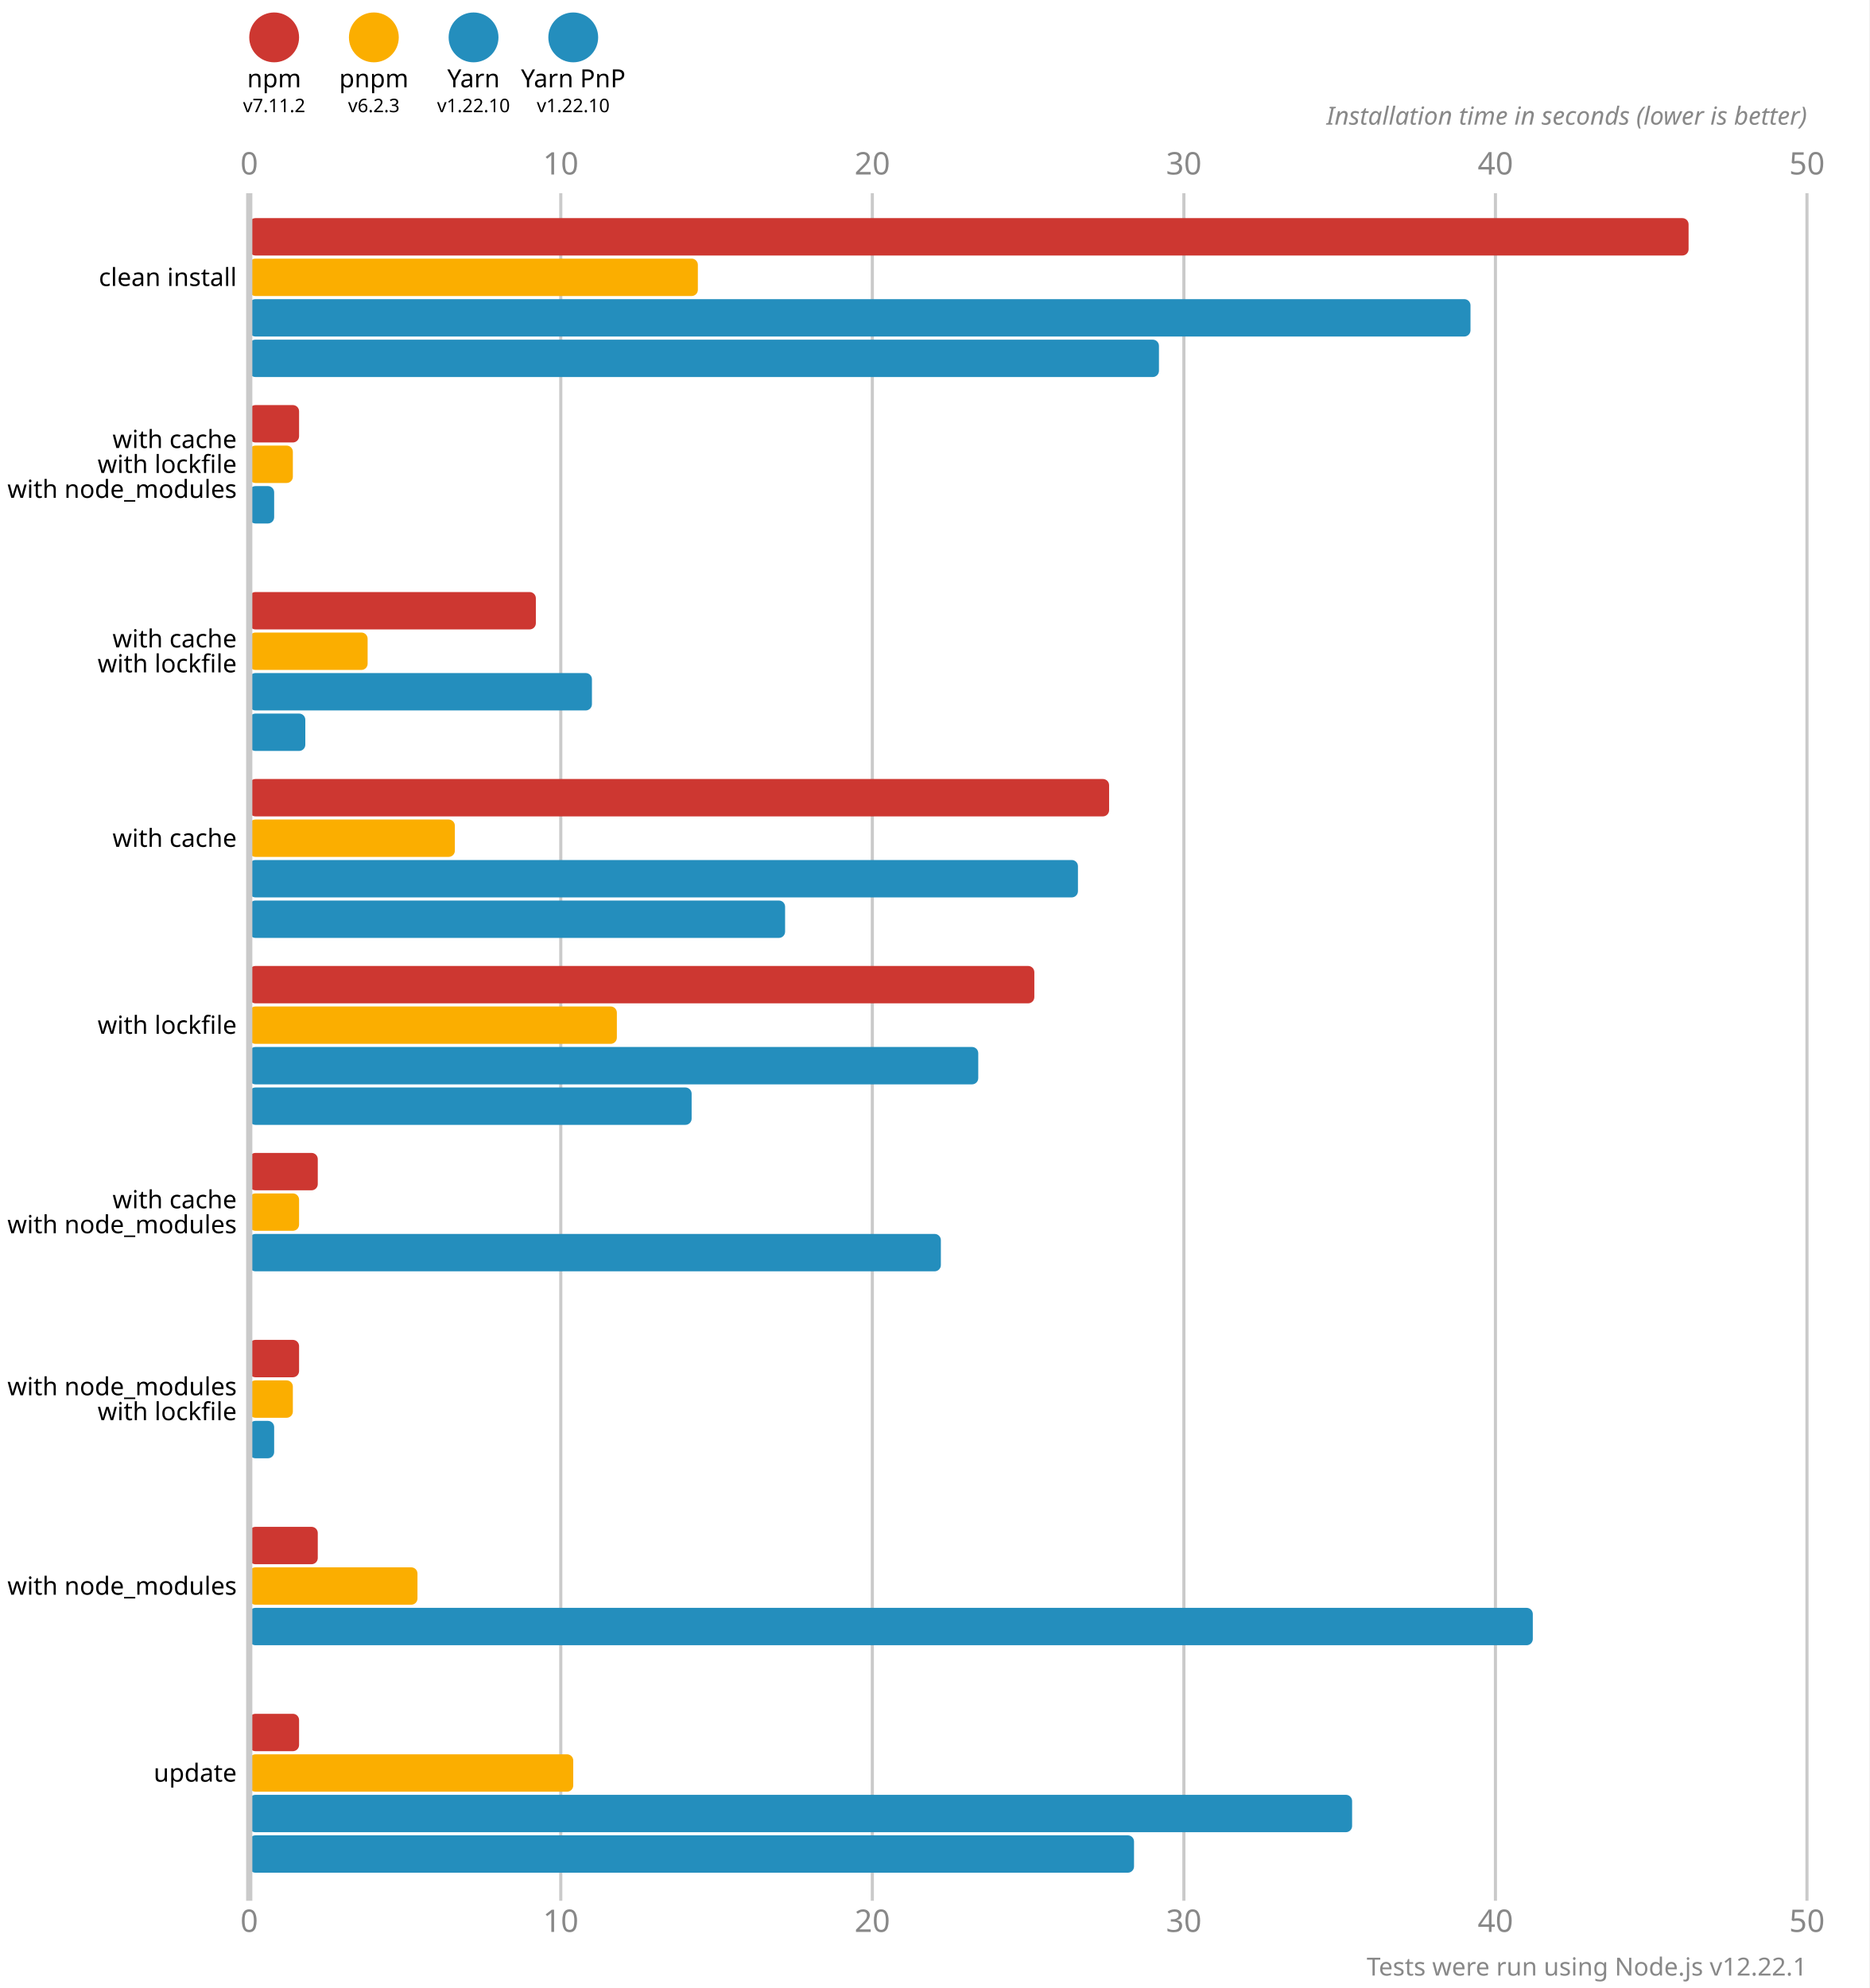
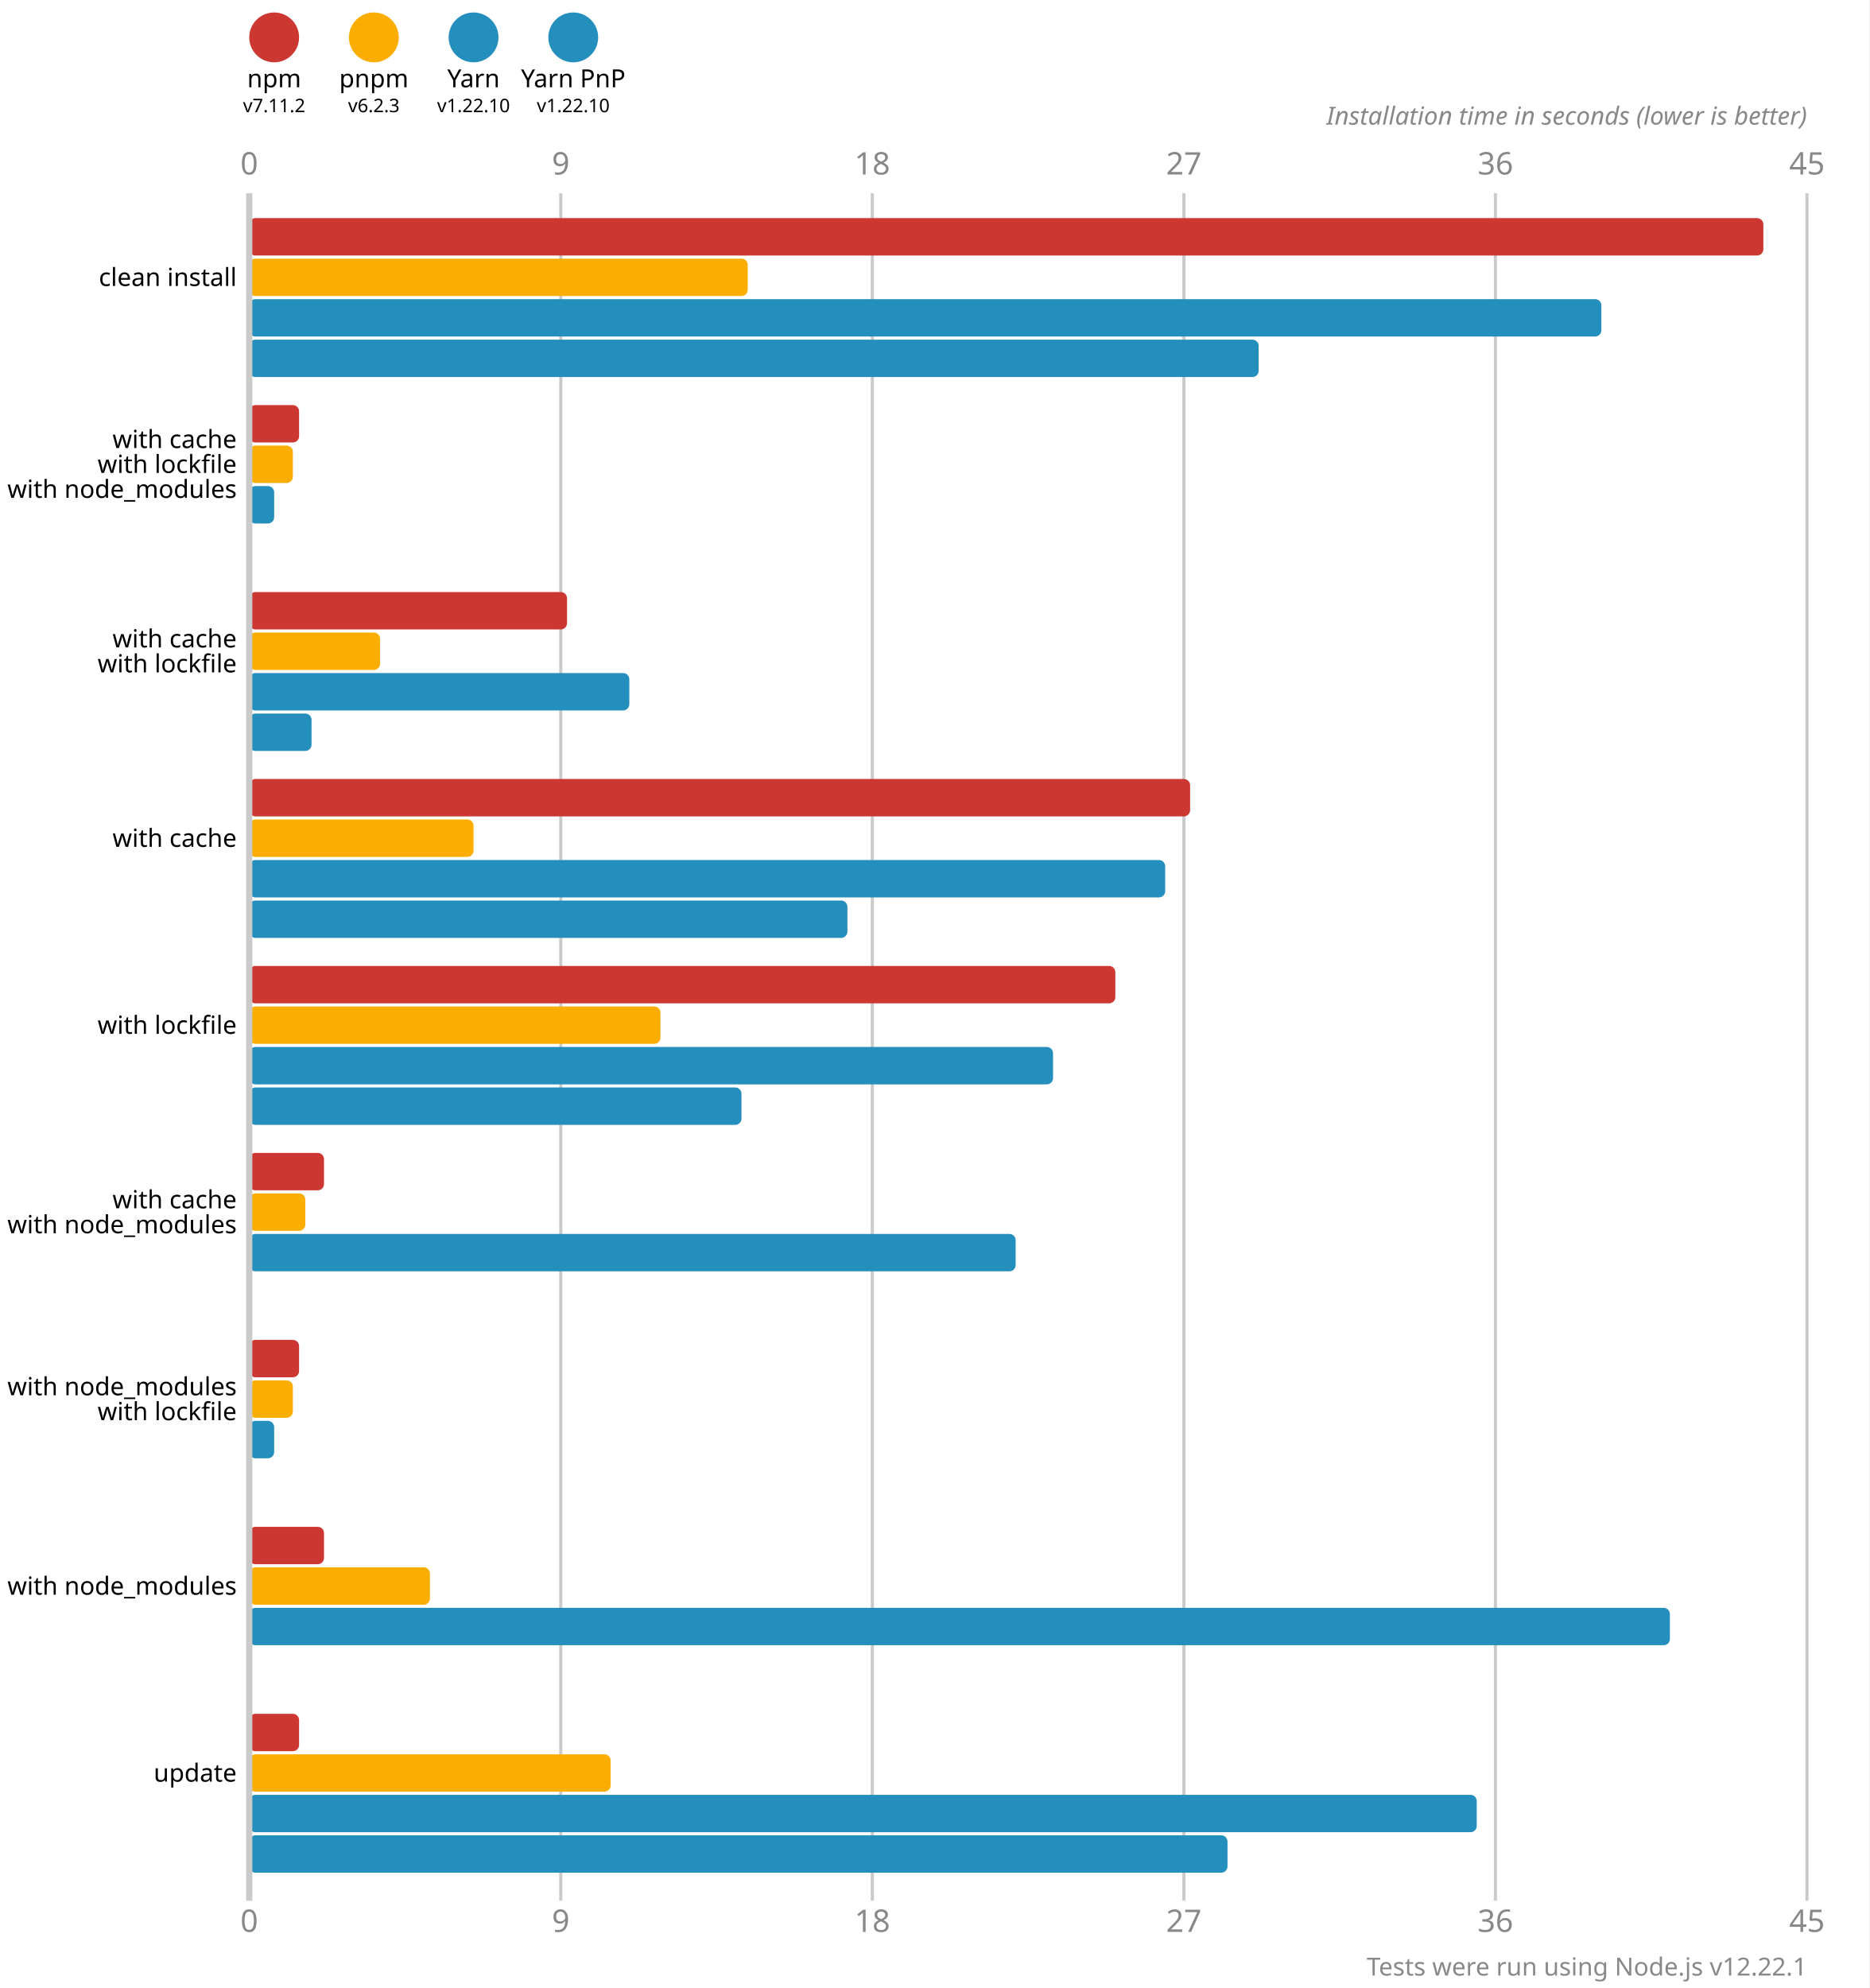
<svg xmlns="http://www.w3.org/2000/svg" version="1.1" viewBox="0 0 300 319">
  <style>
    .font { font-family: sans-serif; }
    .s3 { font-size: 3px; }
    .s4 { font-size: 4px; }
    .s5 { font-size: 5px; }
    .line { stroke: #cacaca; }
    .width { stroke-width: 0.5; }
    .text { fill: #888; }
  </style>
  <rect x="0" y="0" width="300" height="319" fill="#fff" />
  <circle cx="44" cy="6" r="4" fill="#cd3731" />
  <text x="44" y="14" class="font s4" text-anchor="middle">npm</text>
  <text x="44" y="18" class="font s3" text-anchor="middle">v7.11.2</text>
  <circle cx="60" cy="6" r="4" fill="#fbae00" />
  <text x="60" y="14" class="font s4" text-anchor="middle">pnpm</text>
  <text x="60" y="18" class="font s3" text-anchor="middle">v6.2.3</text>
  <circle cx="76" cy="6" r="4" fill="#248ebd" />
  <text x="76" y="14" class="font s4" text-anchor="middle">Yarn</text>
  <text x="76" y="18" class="font s3" text-anchor="middle">v1.22.10</text>
  <circle cx="92" cy="6" r="4" fill="#248ebd" />
  <text x="92" y="14" class="font s4" text-anchor="middle">Yarn PnP</text>
  <text x="92" y="18" class="font s3" text-anchor="middle">v1.22.10</text>
  <text x="40" y="28" class="font s5 text" text-anchor="middle">0</text>
  <text x="40" y="310" class="font s5 text" text-anchor="middle">0</text>
  <line x1="90" y1="31" x2="90" y2="305" class="line width" />
-   <text x="90" y="28" class="font s5 text" text-anchor="middle">10</text>
-   <text x="90" y="310" class="font s5 text" text-anchor="middle">10</text>
+   <text x="90" y="28" class="font s5 text" text-anchor="middle">9</text>
+   <text x="90" y="310" class="font s5 text" text-anchor="middle">9</text>
  <line x1="140" y1="31" x2="140" y2="305" class="line width" />
-   <text x="140" y="28" class="font s5 text" text-anchor="middle">20</text>
-   <text x="140" y="310" class="font s5 text" text-anchor="middle">20</text>
+   <text x="140" y="28" class="font s5 text" text-anchor="middle">18</text>
+   <text x="140" y="310" class="font s5 text" text-anchor="middle">18</text>
  <line x1="190" y1="31" x2="190" y2="305" class="line width" />
-   <text x="190" y="28" class="font s5 text" text-anchor="middle">30</text>
-   <text x="190" y="310" class="font s5 text" text-anchor="middle">30</text>
+   <text x="190" y="28" class="font s5 text" text-anchor="middle">27</text>
+   <text x="190" y="310" class="font s5 text" text-anchor="middle">27</text>
  <line x1="240" y1="31" x2="240" y2="305" class="line width" />
-   <text x="240" y="28" class="font s5 text" text-anchor="middle">40</text>
-   <text x="240" y="310" class="font s5 text" text-anchor="middle">40</text>
+   <text x="240" y="28" class="font s5 text" text-anchor="middle">36</text>
+   <text x="240" y="310" class="font s5 text" text-anchor="middle">36</text>
  <line x1="290" y1="31" x2="290" y2="305" class="line width" />
-   <text x="290" y="28" class="font s5 text" text-anchor="middle">50</text>
-   <text x="290" y="310" class="font s5 text" text-anchor="middle">50</text>
+   <text x="290" y="28" class="font s5 text" text-anchor="middle">45</text>
+   <text x="290" y="310" class="font s5 text" text-anchor="middle">45</text>
  <text x="290" y="20" class="font s4 text" font-style="italic" text-anchor="end">Installation time in seconds (lower is better)</text>
-   <rect x="40" y="35" width="231" height="6" fill="#cd3731" rx="1" ry="1" />
-   <rect x="40" y="41.5" width="72" height="6" fill="#fbae00" rx="1" ry="1" />
-   <rect x="40" y="48" width="196" height="6" fill="#248ebd" rx="1" ry="1" />
-   <rect x="40" y="54.5" width="146" height="6" fill="#248ebd" rx="1" ry="1" />
+   <rect x="40" y="35" width="243" height="6" fill="#cd3731" rx="1" ry="1" />
+   <rect x="40" y="41.5" width="80" height="6" fill="#fbae00" rx="1" ry="1" />
+   <rect x="40" y="48" width="217" height="6" fill="#248ebd" rx="1" ry="1" />
+   <rect x="40" y="54.5" width="162" height="6" fill="#248ebd" rx="1" ry="1" />
  <rect x="40" y="65" width="8" height="6" fill="#cd3731" rx="1" ry="1" />
  <rect x="40" y="71.5" width="7" height="6" fill="#fbae00" rx="1" ry="1" />
  <rect x="40" y="78" width="4" height="6" fill="#248ebd" rx="1" ry="1" />
  <rect x="40" y="84.5" width="0" height="6" fill="#248ebd" rx="1" ry="1" />
-   <rect x="40" y="95" width="46" height="6" fill="#cd3731" rx="1" ry="1" />
-   <rect x="40" y="101.5" width="19" height="6" fill="#fbae00" rx="1" ry="1" />
-   <rect x="40" y="108" width="55" height="6" fill="#248ebd" rx="1" ry="1" />
-   <rect x="40" y="114.5" width="9" height="6" fill="#248ebd" rx="1" ry="1" />
-   <rect x="40" y="125" width="138" height="6" fill="#cd3731" rx="1" ry="1" />
-   <rect x="40" y="131.5" width="33" height="6" fill="#fbae00" rx="1" ry="1" />
-   <rect x="40" y="138" width="133" height="6" fill="#248ebd" rx="1" ry="1" />
-   <rect x="40" y="144.5" width="86" height="6" fill="#248ebd" rx="1" ry="1" />
-   <rect x="40" y="155" width="126" height="6" fill="#cd3731" rx="1" ry="1" />
-   <rect x="40" y="161.5" width="59" height="6" fill="#fbae00" rx="1" ry="1" />
-   <rect x="40" y="168" width="117" height="6" fill="#248ebd" rx="1" ry="1" />
-   <rect x="40" y="174.5" width="71" height="6" fill="#248ebd" rx="1" ry="1" />
-   <rect x="40" y="185" width="11" height="6" fill="#cd3731" rx="1" ry="1" />
-   <rect x="40" y="191.5" width="8" height="6" fill="#fbae00" rx="1" ry="1" />
-   <rect x="40" y="198" width="111" height="6" fill="#248ebd" rx="1" ry="1" />
+   <rect x="40" y="95" width="51" height="6" fill="#cd3731" rx="1" ry="1" />
+   <rect x="40" y="101.5" width="21" height="6" fill="#fbae00" rx="1" ry="1" />
+   <rect x="40" y="108" width="61" height="6" fill="#248ebd" rx="1" ry="1" />
+   <rect x="40" y="114.5" width="10" height="6" fill="#248ebd" rx="1" ry="1" />
+   <rect x="40" y="125" width="151" height="6" fill="#cd3731" rx="1" ry="1" />
+   <rect x="40" y="131.5" width="36" height="6" fill="#fbae00" rx="1" ry="1" />
+   <rect x="40" y="138" width="147" height="6" fill="#248ebd" rx="1" ry="1" />
+   <rect x="40" y="144.5" width="96" height="6" fill="#248ebd" rx="1" ry="1" />
+   <rect x="40" y="155" width="139" height="6" fill="#cd3731" rx="1" ry="1" />
+   <rect x="40" y="161.5" width="66" height="6" fill="#fbae00" rx="1" ry="1" />
+   <rect x="40" y="168" width="129" height="6" fill="#248ebd" rx="1" ry="1" />
+   <rect x="40" y="174.5" width="79" height="6" fill="#248ebd" rx="1" ry="1" />
+   <rect x="40" y="185" width="12" height="6" fill="#cd3731" rx="1" ry="1" />
+   <rect x="40" y="191.5" width="9" height="6" fill="#fbae00" rx="1" ry="1" />
+   <rect x="40" y="198" width="123" height="6" fill="#248ebd" rx="1" ry="1" />
  <rect x="40" y="204.5" width="0" height="6" fill="#248ebd" rx="1" ry="1" />
  <rect x="40" y="215" width="8" height="6" fill="#cd3731" rx="1" ry="1" />
  <rect x="40" y="221.5" width="7" height="6" fill="#fbae00" rx="1" ry="1" />
  <rect x="40" y="228" width="4" height="6" fill="#248ebd" rx="1" ry="1" />
  <rect x="40" y="234.5" width="0" height="6" fill="#248ebd" rx="1" ry="1" />
-   <rect x="40" y="245" width="11" height="6" fill="#cd3731" rx="1" ry="1" />
-   <rect x="40" y="251.5" width="27" height="6" fill="#fbae00" rx="1" ry="1" />
-   <rect x="40" y="258" width="206" height="6" fill="#248ebd" rx="1" ry="1" />
+   <rect x="40" y="245" width="12" height="6" fill="#cd3731" rx="1" ry="1" />
+   <rect x="40" y="251.5" width="29" height="6" fill="#fbae00" rx="1" ry="1" />
+   <rect x="40" y="258" width="228" height="6" fill="#248ebd" rx="1" ry="1" />
  <rect x="40" y="264.5" width="0" height="6" fill="#248ebd" rx="1" ry="1" />
  <rect x="40" y="275" width="8" height="6" fill="#cd3731" rx="1" ry="1" />
-   <rect x="40" y="281.5" width="52" height="6" fill="#fbae00" rx="1" ry="1" />
-   <rect x="40" y="288" width="177" height="6" fill="#248ebd" rx="1" ry="1" />
-   <rect x="40" y="294.5" width="142" height="6" fill="#248ebd" rx="1" ry="1" />
+   <rect x="40" y="281.5" width="58" height="6" fill="#fbae00" rx="1" ry="1" />
+   <rect x="40" y="288" width="197" height="6" fill="#248ebd" rx="1" ry="1" />
+   <rect x="40" y="294.5" width="157" height="6" fill="#248ebd" rx="1" ry="1" />
  <line x1="40" y1="31" x2="40" y2="305" class="line" />
  <text x="38" y="44.5" class="font s4" dominant-baseline="middle" text-anchor="end">clean install</text>
  <text x="38" y="70.5" class="font s4" dominant-baseline="middle" text-anchor="end">with cache</text>
  <text x="38" y="74.5" class="font s4" dominant-baseline="middle" text-anchor="end">with lockfile</text>
  <text x="38" y="78.5" class="font s4" dominant-baseline="middle" text-anchor="end">with node_modules</text>
  <text x="38" y="102.5" class="font s4" dominant-baseline="middle" text-anchor="end">with cache</text>
  <text x="38" y="106.5" class="font s4" dominant-baseline="middle" text-anchor="end">with lockfile</text>
  <text x="38" y="134.5" class="font s4" dominant-baseline="middle" text-anchor="end">with cache</text>
  <text x="38" y="164.5" class="font s4" dominant-baseline="middle" text-anchor="end">with lockfile</text>
  <text x="38" y="192.5" class="font s4" dominant-baseline="middle" text-anchor="end">with cache</text>
  <text x="38" y="196.5" class="font s4" dominant-baseline="middle" text-anchor="end">with node_modules</text>
  <text x="38" y="222.5" class="font s4" dominant-baseline="middle" text-anchor="end">with node_modules</text>
  <text x="38" y="226.5" class="font s4" dominant-baseline="middle" text-anchor="end">with lockfile</text>
  <text x="38" y="254.5" class="font s4" dominant-baseline="middle" text-anchor="end">with node_modules</text>
  <text x="38" y="284.5" class="font s4" dominant-baseline="middle" text-anchor="end">update</text>
  <text x="290" y="317" class="font s4 text" text-anchor="end">Tests were run using Node.js v12.22.1</text>
</svg>
